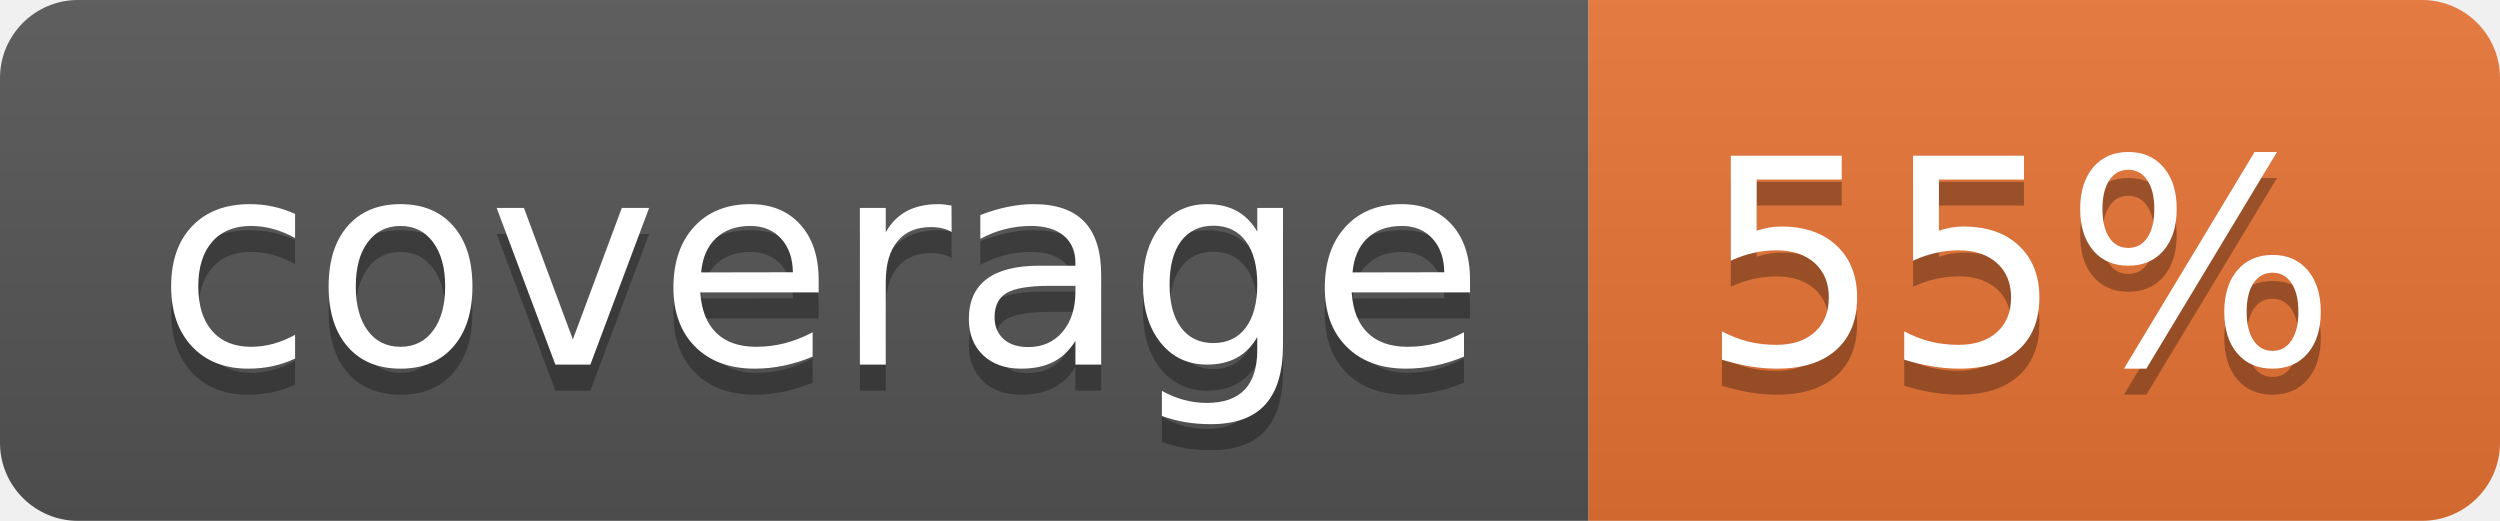
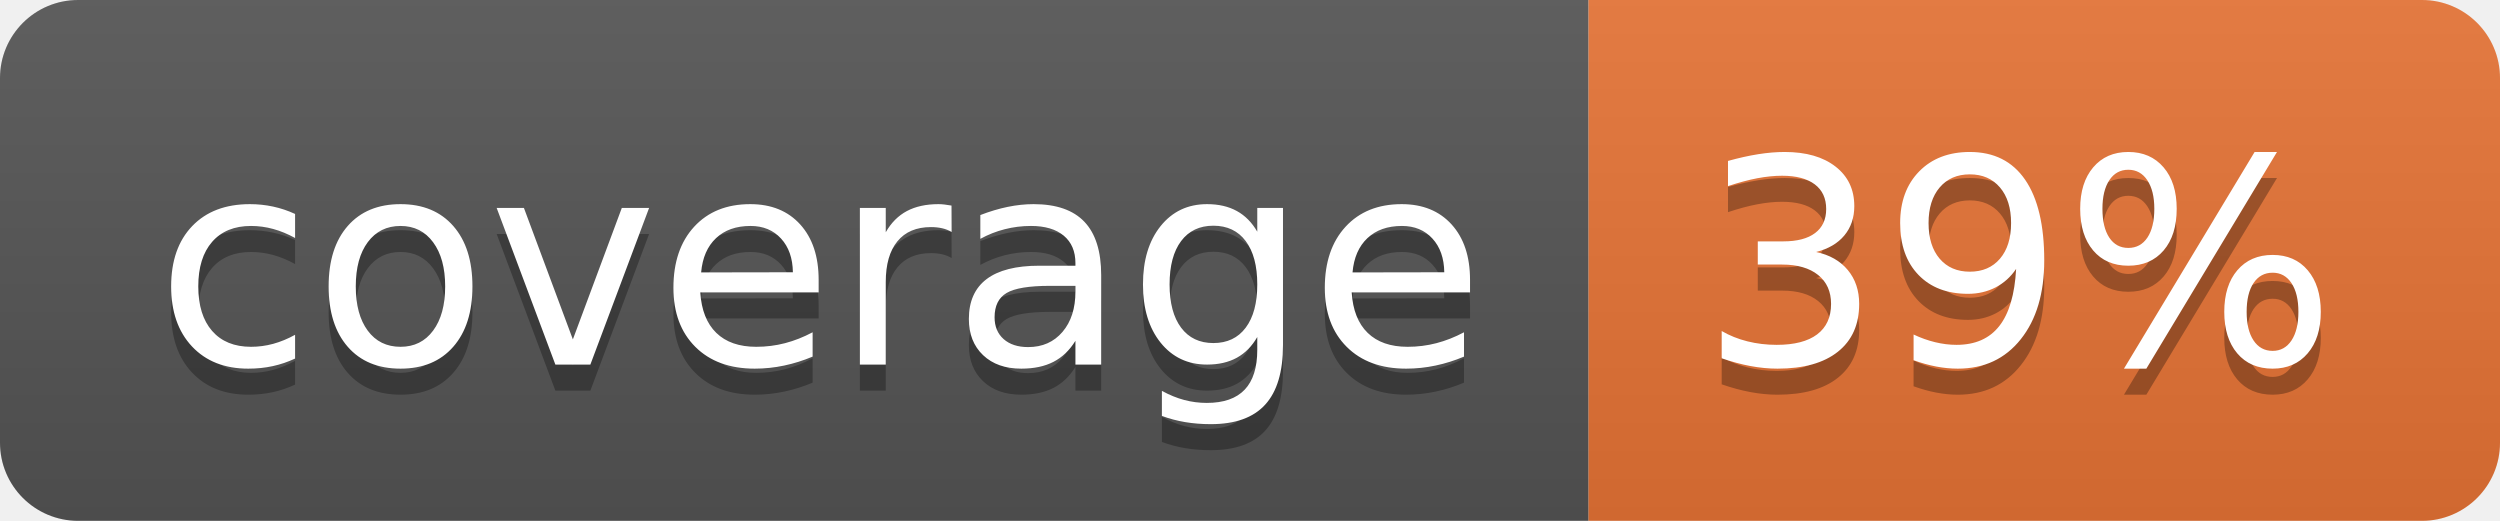
<svg xmlns="http://www.w3.org/2000/svg" width="96" height="20">
  <linearGradient id="b" x2="0" y2="100%">
    <stop offset="0" stop-color="#bbb" stop-opacity=".1" />
    <stop offset="1" stop-opacity=".1" />
  </linearGradient>
  <clipPath id="a">
    <rect width="96" height="20" rx="3" fill="#fff" />
  </clipPath>
  <g clip-path="url(#a)">
    <path fill="#555" d="M0 0h61v20H0z" />
    <path fill="#E87435" d="M61 0h35v20H61z" />
    <path fill="url(#b)" d="M0 0h96v20H0z" />
  </g>
  <g fill="#fff" text-anchor="middle" font-family="DejaVu Sans,Verdana,Geneva,sans-serif" font-size="110">
    <text x="315" y="150" fill="#010101" fill-opacity=".3" transform="scale(.1)" textLength="510">coverage</text>
    <text x="315" y="140" transform="scale(.1)" textLength="510">coverage</text>
-     <text x="775" y="150" fill="#010101" fill-opacity=".3" transform="scale(.1)" textLength="250">55%</text>
-     <text x="775" y="140" transform="scale(.1)" textLength="250">55%</text>
+     <text x="775" y="150" fill="#010101" fill-opacity=".3" transform="scale(.1)" textLength="250">39%</text>
+     <text x="775" y="140" transform="scale(.1)" textLength="250">39%</text>
  </g>
</svg>
